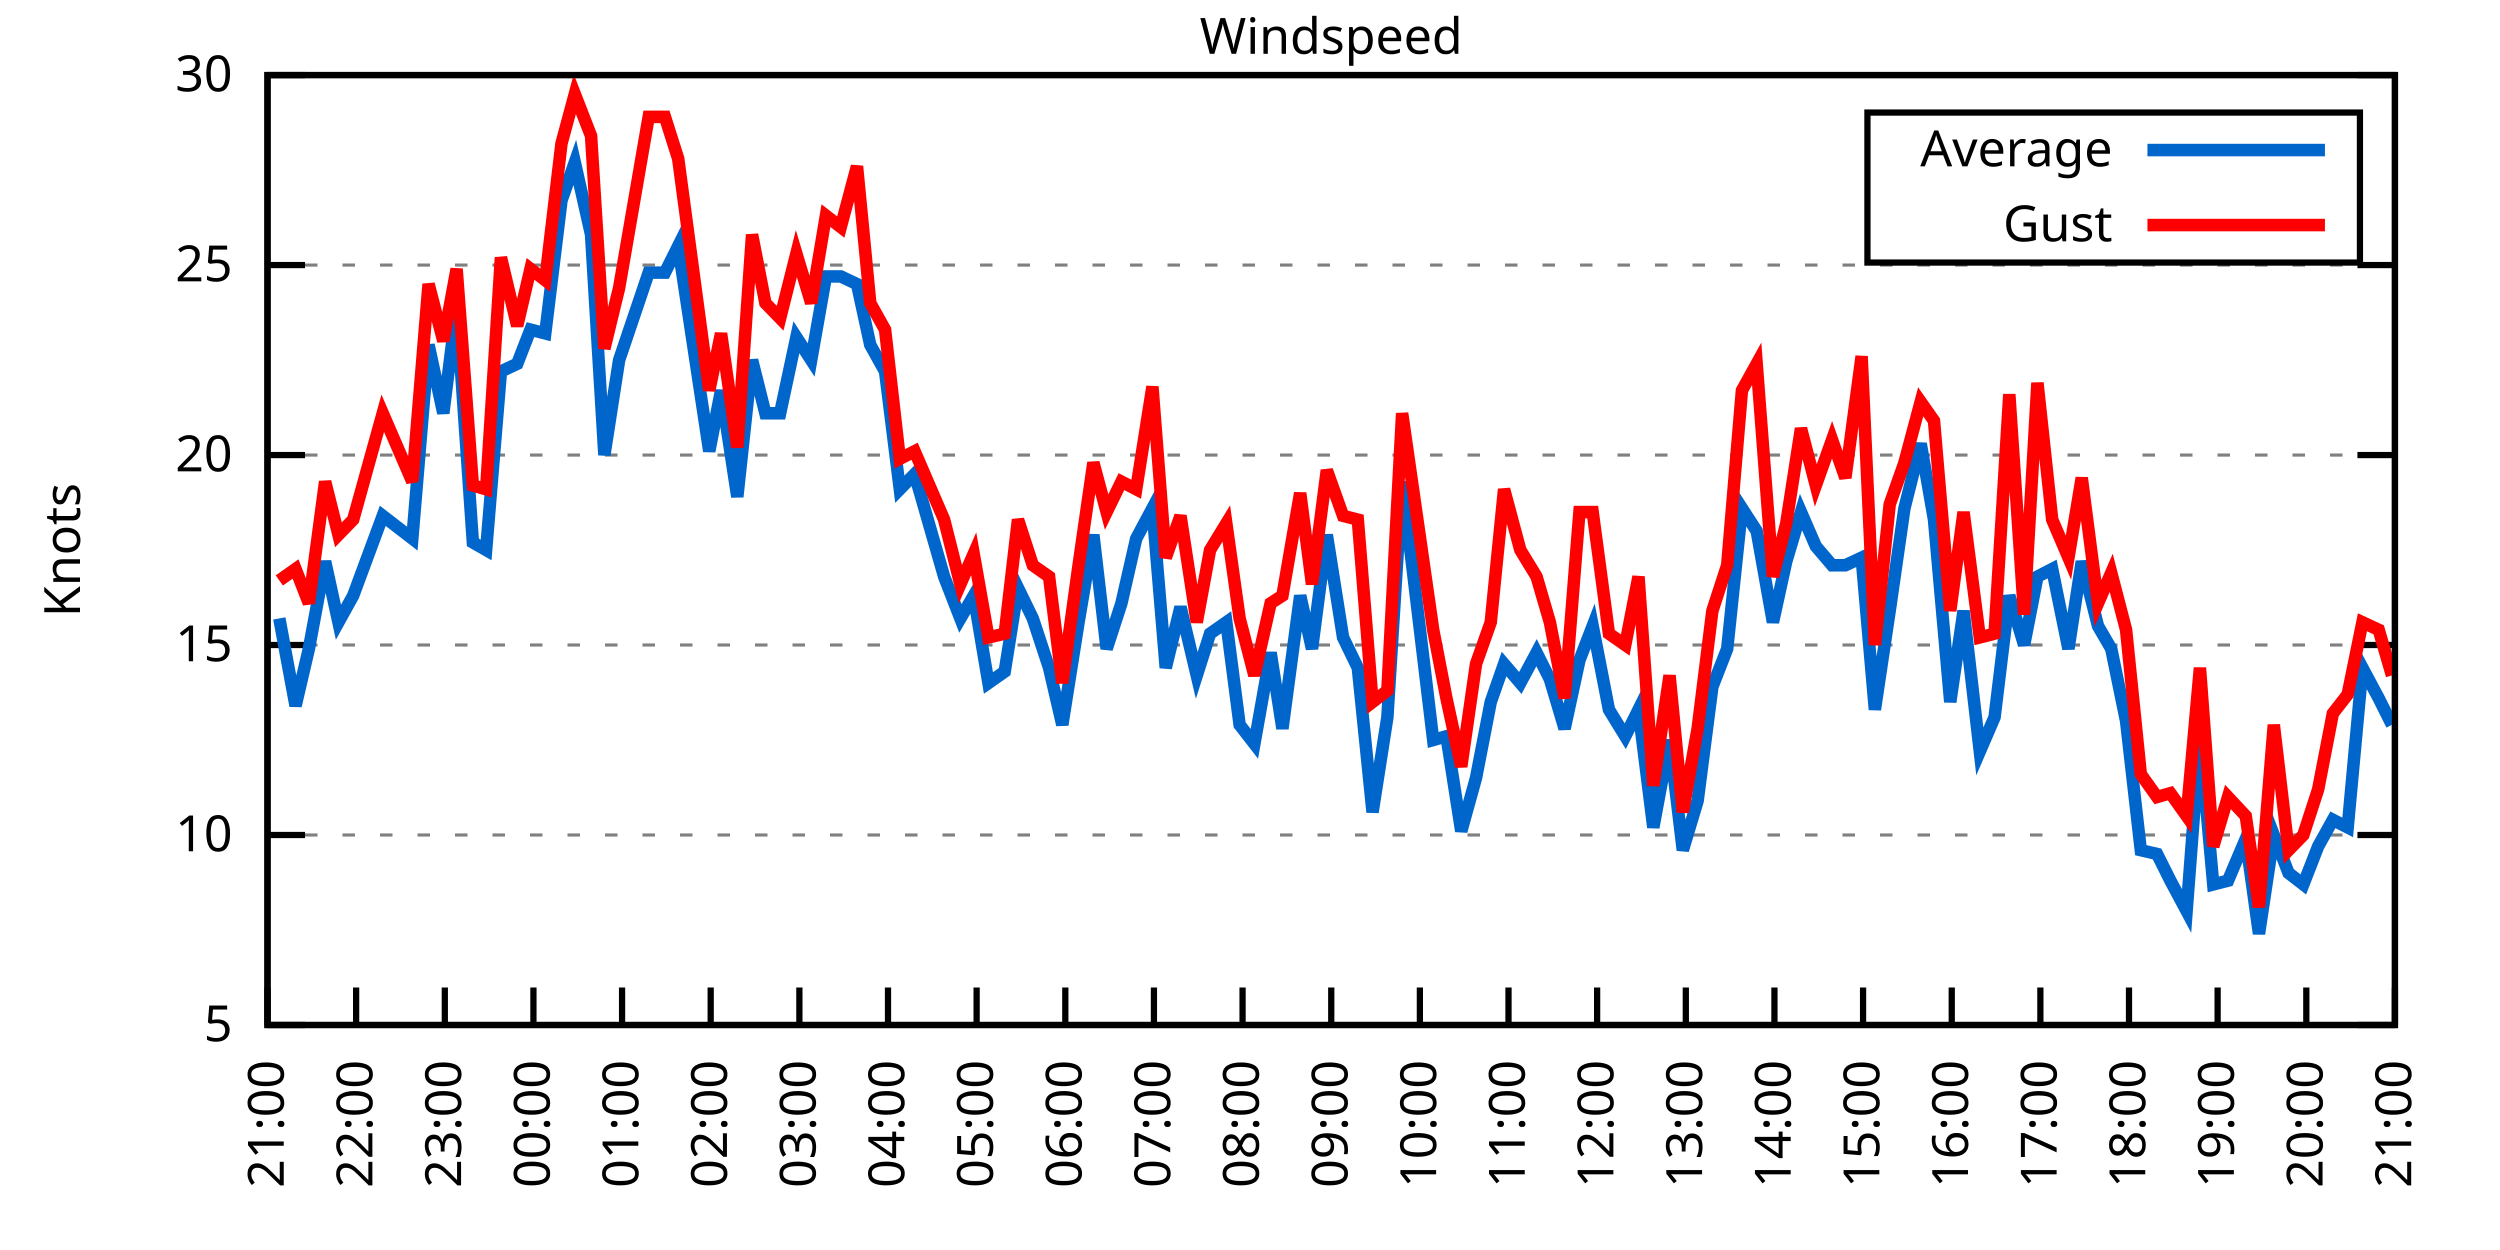
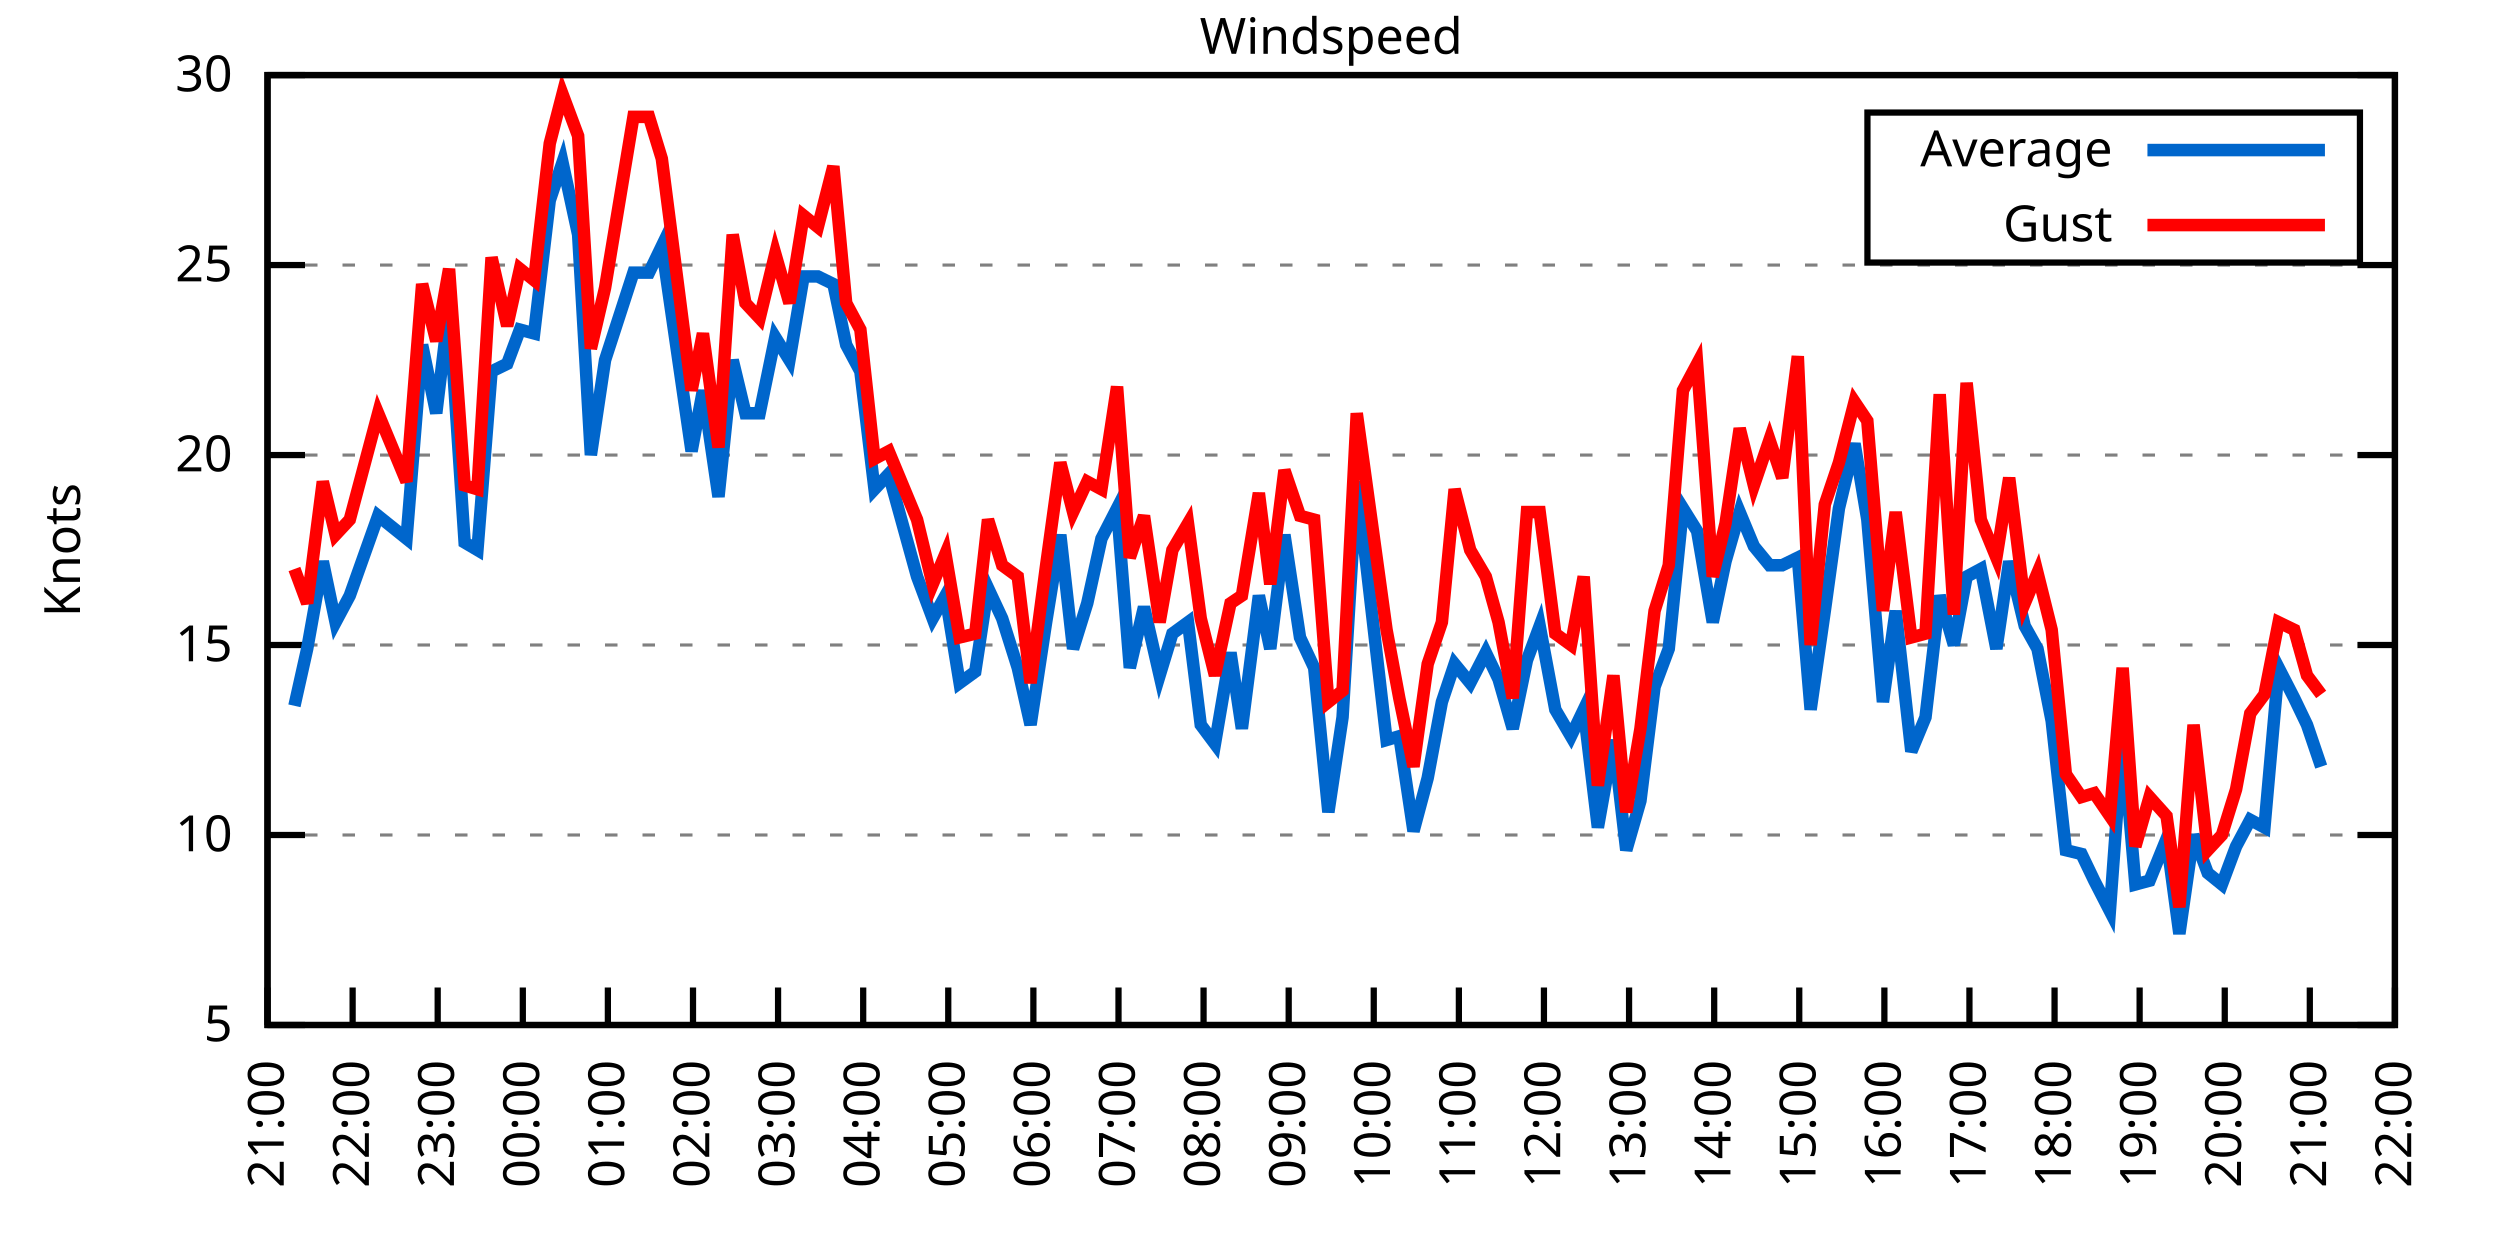
<svg xmlns="http://www.w3.org/2000/svg" xmlns:xlink="http://www.w3.org/1999/xlink" width="400" height="200" viewBox="0 0 400 200">
  <g id="gnuplot_canvas">
    <rect x="0" y="0" width="400" height="200" fill="none" />
    <defs>
      <circle id="gpDot" r="0.5" stroke-width="0.5" stroke="currentColor" />
      <path id="gpPt0" stroke-width="0.333" stroke="currentColor" d="M-1,0 h2 M0,-1 v2" />
      <path id="gpPt1" stroke-width="0.333" stroke="currentColor" d="M-1,-1 L1,1 M1,-1 L-1,1" />
      <path id="gpPt2" stroke-width="0.333" stroke="currentColor" d="M-1,0 L1,0 M0,-1 L0,1 M-1,-1 L1,1 M-1,1 L1,-1" />
      <rect id="gpPt3" stroke-width="0.333" stroke="currentColor" x="-1" y="-1" width="2" height="2" />
      <rect id="gpPt4" stroke-width="0.333" stroke="currentColor" fill="currentColor" x="-1" y="-1" width="2" height="2" />
      <circle id="gpPt5" stroke-width="0.333" stroke="currentColor" cx="0" cy="0" r="1" />
      <use xlink:href="#gpPt5" id="gpPt6" fill="currentColor" stroke="none" />
      <path id="gpPt7" stroke-width="0.333" stroke="currentColor" d="M0,-1.33 L-1.33,0.67 L1.33,0.67 z" />
      <use xlink:href="#gpPt7" id="gpPt8" fill="currentColor" stroke="none" />
      <use xlink:href="#gpPt7" id="gpPt9" stroke="currentColor" transform="rotate(180)" />
      <use xlink:href="#gpPt9" id="gpPt10" fill="currentColor" stroke="none" />
      <use xlink:href="#gpPt3" id="gpPt11" stroke="currentColor" transform="rotate(45)" />
      <use xlink:href="#gpPt11" id="gpPt12" fill="currentColor" stroke="none" />
      <path id="gpPt13" stroke-width="0.333" stroke="currentColor" d="M0,1.330 L1.265,0.411 L0.782,-1.067 L-0.782,-1.076 L-1.265,0.411 z" />
      <use xlink:href="#gpPt13" id="gpPt14" fill="currentColor" stroke="none" />
      <filter id="textbox" filterUnits="objectBoundingBox" x="0" y="0" height="1" width="1">
        <feFlood flood-color="white" flood-opacity="1" result="bgnd" />
        <feComposite in="SourceGraphic" in2="bgnd" operator="atop" />
      </filter>
      <filter id="greybox" filterUnits="objectBoundingBox" x="0" y="0" height="1" width="1">
        <feFlood flood-color="lightgrey" flood-opacity="1" result="grey" />
        <feComposite in="SourceGraphic" in2="grey" operator="atop" />
      </filter>
    </defs>
    <g fill="none" color="white" stroke="currentColor" stroke-width="1.00" stroke-linecap="butt" stroke-linejoin="miter">
</g>
    <g fill="none" color="black" stroke="currentColor" stroke-width="1.00" stroke-linecap="butt" stroke-linejoin="miter">
      <g stroke="none" shape-rendering="crispEdges">
        <polygon fill="rgb(255, 255, 255)" points="42.80,164.00 383.18,164.00 383.18,12.02 42.80,12.02 " />
      </g>
    </g>
    <g fill="none" color="black" stroke="currentColor" stroke-width="1.00" stroke-linecap="butt" stroke-linejoin="miter">
</g>
    <g fill="none" color="black" stroke="black" stroke-width="0.50" stroke-linecap="butt" stroke-linejoin="miter">
</g>
    <g fill="none" color="gray" stroke="currentColor" stroke-width="0.50" stroke-linecap="butt" stroke-linejoin="miter">
      <path stroke="gray" stroke-dasharray="2,4" class="gridline" d="M42.80,164.00 L383.19,164.00  " />
    </g>
    <g fill="none" color="gray" stroke="gray" stroke-width="1.00" stroke-linecap="butt" stroke-linejoin="miter">
</g>
    <g fill="none" color="black" stroke="currentColor" stroke-width="1.00" stroke-linecap="butt" stroke-linejoin="miter">
      <path stroke="black" d="M42.80,164.00 L48.80,164.00 M383.19,164.00 L377.19,164.00  " />
      <g transform="translate(37.20,166.60)" stroke="none" fill="black" font-family="Sans" font-size="8.00" text-anchor="end">
        <text>
          <tspan font-family="Sans"> 5</tspan>
        </text>
      </g>
    </g>
    <g fill="none" color="black" stroke="currentColor" stroke-width="1.00" stroke-linecap="butt" stroke-linejoin="miter">
</g>
    <g fill="none" color="black" stroke="black" stroke-width="0.50" stroke-linecap="butt" stroke-linejoin="miter">
</g>
    <g fill="none" color="gray" stroke="currentColor" stroke-width="0.50" stroke-linecap="butt" stroke-linejoin="miter">
      <path stroke="gray" stroke-dasharray="2,4" class="gridline" d="M42.80,133.60 L383.19,133.60  " />
    </g>
    <g fill="none" color="gray" stroke="gray" stroke-width="1.00" stroke-linecap="butt" stroke-linejoin="miter">
</g>
    <g fill="none" color="black" stroke="currentColor" stroke-width="1.00" stroke-linecap="butt" stroke-linejoin="miter">
      <path stroke="black" d="M42.80,133.60 L48.80,133.60 M383.19,133.60 L377.19,133.60  " />
      <g transform="translate(37.20,136.20)" stroke="none" fill="black" font-family="Sans" font-size="8.00" text-anchor="end">
        <text>
          <tspan font-family="Sans"> 10</tspan>
        </text>
      </g>
    </g>
    <g fill="none" color="black" stroke="currentColor" stroke-width="1.00" stroke-linecap="butt" stroke-linejoin="miter">
</g>
    <g fill="none" color="black" stroke="black" stroke-width="0.50" stroke-linecap="butt" stroke-linejoin="miter">
</g>
    <g fill="none" color="gray" stroke="currentColor" stroke-width="0.50" stroke-linecap="butt" stroke-linejoin="miter">
      <path stroke="gray" stroke-dasharray="2,4" class="gridline" d="M42.80,103.20 L383.19,103.20  " />
    </g>
    <g fill="none" color="gray" stroke="gray" stroke-width="1.00" stroke-linecap="butt" stroke-linejoin="miter">
</g>
    <g fill="none" color="black" stroke="currentColor" stroke-width="1.00" stroke-linecap="butt" stroke-linejoin="miter">
      <path stroke="black" d="M42.80,103.20 L48.80,103.20 M383.19,103.20 L377.19,103.20  " />
      <g transform="translate(37.20,105.80)" stroke="none" fill="black" font-family="Sans" font-size="8.00" text-anchor="end">
        <text>
          <tspan font-family="Sans"> 15</tspan>
        </text>
      </g>
    </g>
    <g fill="none" color="black" stroke="currentColor" stroke-width="1.00" stroke-linecap="butt" stroke-linejoin="miter">
</g>
    <g fill="none" color="black" stroke="black" stroke-width="0.50" stroke-linecap="butt" stroke-linejoin="miter">
</g>
    <g fill="none" color="gray" stroke="currentColor" stroke-width="0.50" stroke-linecap="butt" stroke-linejoin="miter">
      <path stroke="gray" stroke-dasharray="2,4" class="gridline" d="M42.80,72.81 L383.19,72.81  " />
    </g>
    <g fill="none" color="gray" stroke="gray" stroke-width="1.00" stroke-linecap="butt" stroke-linejoin="miter">
</g>
    <g fill="none" color="black" stroke="currentColor" stroke-width="1.00" stroke-linecap="butt" stroke-linejoin="miter">
      <path stroke="black" d="M42.80,72.81 L48.80,72.81 M383.19,72.81 L377.19,72.81  " />
      <g transform="translate(37.20,75.41)" stroke="none" fill="black" font-family="Sans" font-size="8.00" text-anchor="end">
        <text>
          <tspan font-family="Sans"> 20</tspan>
        </text>
      </g>
    </g>
    <g fill="none" color="black" stroke="currentColor" stroke-width="1.00" stroke-linecap="butt" stroke-linejoin="miter">
</g>
    <g fill="none" color="black" stroke="black" stroke-width="0.50" stroke-linecap="butt" stroke-linejoin="miter">
</g>
    <g fill="none" color="gray" stroke="currentColor" stroke-width="0.50" stroke-linecap="butt" stroke-linejoin="miter">
      <path stroke="gray" stroke-dasharray="2,4" class="gridline" d="M42.80,42.41 L383.19,42.41  " />
    </g>
    <g fill="none" color="gray" stroke="gray" stroke-width="1.00" stroke-linecap="butt" stroke-linejoin="miter">
</g>
    <g fill="none" color="black" stroke="currentColor" stroke-width="1.00" stroke-linecap="butt" stroke-linejoin="miter">
      <path stroke="black" d="M42.80,42.41 L48.80,42.41 M383.19,42.41 L377.19,42.41  " />
      <g transform="translate(37.20,45.01)" stroke="none" fill="black" font-family="Sans" font-size="8.00" text-anchor="end">
        <text>
          <tspan font-family="Sans"> 25</tspan>
        </text>
      </g>
    </g>
    <g fill="none" color="black" stroke="currentColor" stroke-width="1.00" stroke-linecap="butt" stroke-linejoin="miter">
</g>
    <g fill="none" color="black" stroke="black" stroke-width="0.50" stroke-linecap="butt" stroke-linejoin="miter">
</g>
    <g fill="none" color="gray" stroke="currentColor" stroke-width="0.50" stroke-linecap="butt" stroke-linejoin="miter">
      <path stroke="gray" stroke-dasharray="2,4" class="gridline" d="M42.80,12.01 L383.19,12.01  " />
    </g>
    <g fill="none" color="gray" stroke="gray" stroke-width="1.00" stroke-linecap="butt" stroke-linejoin="miter">
</g>
    <g fill="none" color="black" stroke="currentColor" stroke-width="1.00" stroke-linecap="butt" stroke-linejoin="miter">
      <path stroke="black" d="M42.80,12.01 L48.80,12.01 M383.19,12.01 L377.19,12.01  " />
      <g transform="translate(37.20,14.61)" stroke="none" fill="black" font-family="Sans" font-size="8.00" text-anchor="end">
        <text>
          <tspan font-family="Sans"> 30</tspan>
        </text>
      </g>
    </g>
    <g fill="none" color="black" stroke="currentColor" stroke-width="1.00" stroke-linecap="butt" stroke-linejoin="miter">
      <path stroke="black" d="M42.80,164.00 L42.80,158.00  " />
      <g transform="translate(45.40,169.60) rotate(270.00)" stroke="none" fill="black" font-family="Sans" font-size="8.00" text-anchor="end">
        <text>
          <tspan font-family="Sans">21:00</tspan>
        </text>
      </g>
    </g>
    <g fill="none" color="black" stroke="currentColor" stroke-width="1.00" stroke-linecap="butt" stroke-linejoin="miter">
-       <path stroke="black" d="M56.98,164.00 L56.98,158.00  " />
-       <g transform="translate(59.58,169.60) rotate(270.00)" stroke="none" fill="black" font-family="Sans" font-size="8.00" text-anchor="end">
+       <path stroke="black" d="M56.42,164.00 L56.42,158.00  " />
+       <g transform="translate(59.02,169.60) rotate(270.00)" stroke="none" fill="black" font-family="Sans" font-size="8.00" text-anchor="end">
        <text>
          <tspan font-family="Sans">22:00</tspan>
        </text>
      </g>
    </g>
    <g fill="none" color="black" stroke="currentColor" stroke-width="1.00" stroke-linecap="butt" stroke-linejoin="miter">
-       <path stroke="black" d="M71.17,164.00 L71.17,158.00  " />
-       <g transform="translate(73.77,169.60) rotate(270.00)" stroke="none" fill="black" font-family="Sans" font-size="8.00" text-anchor="end">
+       <path stroke="black" d="M70.03,164.00 L70.03,158.00  " />
+       <g transform="translate(72.63,169.60) rotate(270.00)" stroke="none" fill="black" font-family="Sans" font-size="8.00" text-anchor="end">
        <text>
          <tspan font-family="Sans">23:00</tspan>
        </text>
      </g>
    </g>
    <g fill="none" color="black" stroke="currentColor" stroke-width="1.00" stroke-linecap="butt" stroke-linejoin="miter">
-       <path stroke="black" d="M85.35,164.00 L85.35,158.00  " />
-       <g transform="translate(87.95,169.60) rotate(270.00)" stroke="none" fill="black" font-family="Sans" font-size="8.00" text-anchor="end">
+       <path stroke="black" d="M83.65,164.00 L83.65,158.00  " />
+       <g transform="translate(86.25,169.60) rotate(270.00)" stroke="none" fill="black" font-family="Sans" font-size="8.00" text-anchor="end">
        <text>
          <tspan font-family="Sans">00:00</tspan>
        </text>
      </g>
    </g>
    <g fill="none" color="black" stroke="currentColor" stroke-width="1.00" stroke-linecap="butt" stroke-linejoin="miter">
-       <path stroke="black" d="M99.53,164.00 L99.53,158.00  " />
-       <g transform="translate(102.13,169.60) rotate(270.00)" stroke="none" fill="black" font-family="Sans" font-size="8.00" text-anchor="end">
+       <path stroke="black" d="M97.26,164.00 L97.26,158.00  " />
+       <g transform="translate(99.86,169.60) rotate(270.00)" stroke="none" fill="black" font-family="Sans" font-size="8.00" text-anchor="end">
        <text>
          <tspan font-family="Sans">01:00</tspan>
        </text>
      </g>
    </g>
    <g fill="none" color="black" stroke="currentColor" stroke-width="1.00" stroke-linecap="butt" stroke-linejoin="miter">
-       <path stroke="black" d="M113.71,164.00 L113.71,158.00  " />
-       <g transform="translate(116.31,169.60) rotate(270.00)" stroke="none" fill="black" font-family="Sans" font-size="8.00" text-anchor="end">
+       <path stroke="black" d="M110.88,164.00 L110.88,158.00  " />
+       <g transform="translate(113.48,169.60) rotate(270.00)" stroke="none" fill="black" font-family="Sans" font-size="8.00" text-anchor="end">
        <text>
          <tspan font-family="Sans">02:00</tspan>
        </text>
      </g>
    </g>
    <g fill="none" color="black" stroke="currentColor" stroke-width="1.00" stroke-linecap="butt" stroke-linejoin="miter">
-       <path stroke="black" d="M127.90,164.00 L127.90,158.00  " />
-       <g transform="translate(130.50,169.60) rotate(270.00)" stroke="none" fill="black" font-family="Sans" font-size="8.00" text-anchor="end">
+       <path stroke="black" d="M124.49,164.00 L124.49,158.00  " />
+       <g transform="translate(127.09,169.60) rotate(270.00)" stroke="none" fill="black" font-family="Sans" font-size="8.00" text-anchor="end">
        <text>
          <tspan font-family="Sans">03:00</tspan>
        </text>
      </g>
    </g>
    <g fill="none" color="black" stroke="currentColor" stroke-width="1.00" stroke-linecap="butt" stroke-linejoin="miter">
-       <path stroke="black" d="M142.08,164.00 L142.08,158.00  " />
-       <g transform="translate(144.68,169.60) rotate(270.00)" stroke="none" fill="black" font-family="Sans" font-size="8.00" text-anchor="end">
+       <path stroke="black" d="M138.11,164.00 L138.11,158.00  " />
+       <g transform="translate(140.71,169.60) rotate(270.00)" stroke="none" fill="black" font-family="Sans" font-size="8.00" text-anchor="end">
        <text>
          <tspan font-family="Sans">04:00</tspan>
        </text>
      </g>
    </g>
    <g fill="none" color="black" stroke="currentColor" stroke-width="1.00" stroke-linecap="butt" stroke-linejoin="miter">
-       <path stroke="black" d="M156.26,164.00 L156.26,158.00  " />
-       <g transform="translate(158.86,169.60) rotate(270.00)" stroke="none" fill="black" font-family="Sans" font-size="8.00" text-anchor="end">
+       <path stroke="black" d="M151.72,164.00 L151.72,158.00  " />
+       <g transform="translate(154.32,169.60) rotate(270.00)" stroke="none" fill="black" font-family="Sans" font-size="8.00" text-anchor="end">
        <text>
          <tspan font-family="Sans">05:00</tspan>
        </text>
      </g>
    </g>
    <g fill="none" color="black" stroke="currentColor" stroke-width="1.00" stroke-linecap="butt" stroke-linejoin="miter">
-       <path stroke="black" d="M170.45,164.00 L170.45,158.00  " />
-       <g transform="translate(173.05,169.60) rotate(270.00)" stroke="none" fill="black" font-family="Sans" font-size="8.00" text-anchor="end">
+       <path stroke="black" d="M165.34,164.00 L165.34,158.00  " />
+       <g transform="translate(167.94,169.60) rotate(270.00)" stroke="none" fill="black" font-family="Sans" font-size="8.00" text-anchor="end">
        <text>
          <tspan font-family="Sans">06:00</tspan>
        </text>
      </g>
    </g>
    <g fill="none" color="black" stroke="currentColor" stroke-width="1.00" stroke-linecap="butt" stroke-linejoin="miter">
-       <path stroke="black" d="M184.63,164.00 L184.63,158.00  " />
-       <g transform="translate(187.23,169.60) rotate(270.00)" stroke="none" fill="black" font-family="Sans" font-size="8.00" text-anchor="end">
+       <path stroke="black" d="M178.96,164.00 L178.96,158.00  " />
+       <g transform="translate(181.56,169.60) rotate(270.00)" stroke="none" fill="black" font-family="Sans" font-size="8.00" text-anchor="end">
        <text>
          <tspan font-family="Sans">07:00</tspan>
        </text>
      </g>
    </g>
    <g fill="none" color="black" stroke="currentColor" stroke-width="1.00" stroke-linecap="butt" stroke-linejoin="miter">
-       <path stroke="black" d="M198.81,164.00 L198.81,158.00  " />
-       <g transform="translate(201.41,169.60) rotate(270.00)" stroke="none" fill="black" font-family="Sans" font-size="8.00" text-anchor="end">
+       <path stroke="black" d="M192.57,164.00 L192.57,158.00  " />
+       <g transform="translate(195.17,169.60) rotate(270.00)" stroke="none" fill="black" font-family="Sans" font-size="8.00" text-anchor="end">
        <text>
          <tspan font-family="Sans">08:00</tspan>
        </text>
      </g>
    </g>
    <g fill="none" color="black" stroke="currentColor" stroke-width="1.00" stroke-linecap="butt" stroke-linejoin="miter">
-       <path stroke="black" d="M213.00,164.00 L213.00,158.00  " />
-       <g transform="translate(215.60,169.60) rotate(270.00)" stroke="none" fill="black" font-family="Sans" font-size="8.00" text-anchor="end">
+       <path stroke="black" d="M206.19,164.00 L206.19,158.00  " />
+       <g transform="translate(208.79,169.60) rotate(270.00)" stroke="none" fill="black" font-family="Sans" font-size="8.00" text-anchor="end">
        <text>
          <tspan font-family="Sans">09:00</tspan>
        </text>
      </g>
    </g>
    <g fill="none" color="black" stroke="currentColor" stroke-width="1.00" stroke-linecap="butt" stroke-linejoin="miter">
-       <path stroke="black" d="M227.18,164.00 L227.18,158.00  " />
-       <g transform="translate(229.78,169.60) rotate(270.00)" stroke="none" fill="black" font-family="Sans" font-size="8.00" text-anchor="end">
+       <path stroke="black" d="M219.80,164.00 L219.80,158.00  " />
+       <g transform="translate(222.40,169.60) rotate(270.00)" stroke="none" fill="black" font-family="Sans" font-size="8.00" text-anchor="end">
        <text>
          <tspan font-family="Sans">10:00</tspan>
        </text>
      </g>
    </g>
    <g fill="none" color="black" stroke="currentColor" stroke-width="1.00" stroke-linecap="butt" stroke-linejoin="miter">
-       <path stroke="black" d="M241.36,164.00 L241.36,158.00  " />
-       <g transform="translate(243.96,169.60) rotate(270.00)" stroke="none" fill="black" font-family="Sans" font-size="8.00" text-anchor="end">
+       <path stroke="black" d="M233.42,164.00 L233.42,158.00  " />
+       <g transform="translate(236.02,169.60) rotate(270.00)" stroke="none" fill="black" font-family="Sans" font-size="8.00" text-anchor="end">
        <text>
          <tspan font-family="Sans">11:00</tspan>
        </text>
      </g>
    </g>
    <g fill="none" color="black" stroke="currentColor" stroke-width="1.00" stroke-linecap="butt" stroke-linejoin="miter">
-       <path stroke="black" d="M255.54,164.00 L255.54,158.00  " />
-       <g transform="translate(258.14,169.60) rotate(270.00)" stroke="none" fill="black" font-family="Sans" font-size="8.00" text-anchor="end">
+       <path stroke="black" d="M247.03,164.00 L247.03,158.00  " />
+       <g transform="translate(249.63,169.60) rotate(270.00)" stroke="none" fill="black" font-family="Sans" font-size="8.00" text-anchor="end">
        <text>
          <tspan font-family="Sans">12:00</tspan>
        </text>
      </g>
    </g>
    <g fill="none" color="black" stroke="currentColor" stroke-width="1.00" stroke-linecap="butt" stroke-linejoin="miter">
-       <path stroke="black" d="M269.73,164.00 L269.73,158.00  " />
-       <g transform="translate(272.33,169.60) rotate(270.00)" stroke="none" fill="black" font-family="Sans" font-size="8.00" text-anchor="end">
+       <path stroke="black" d="M260.65,164.00 L260.65,158.00  " />
+       <g transform="translate(263.25,169.60) rotate(270.00)" stroke="none" fill="black" font-family="Sans" font-size="8.00" text-anchor="end">
        <text>
          <tspan font-family="Sans">13:00</tspan>
        </text>
      </g>
    </g>
    <g fill="none" color="black" stroke="currentColor" stroke-width="1.00" stroke-linecap="butt" stroke-linejoin="miter">
-       <path stroke="black" d="M283.91,164.00 L283.91,158.00  " />
-       <g transform="translate(286.51,169.60) rotate(270.00)" stroke="none" fill="black" font-family="Sans" font-size="8.00" text-anchor="end">
+       <path stroke="black" d="M274.27,164.00 L274.27,158.00  " />
+       <g transform="translate(276.87,169.60) rotate(270.00)" stroke="none" fill="black" font-family="Sans" font-size="8.00" text-anchor="end">
        <text>
          <tspan font-family="Sans">14:00</tspan>
        </text>
      </g>
    </g>
    <g fill="none" color="black" stroke="currentColor" stroke-width="1.00" stroke-linecap="butt" stroke-linejoin="miter">
-       <path stroke="black" d="M298.09,164.00 L298.09,158.00  " />
-       <g transform="translate(300.69,169.60) rotate(270.00)" stroke="none" fill="black" font-family="Sans" font-size="8.00" text-anchor="end">
+       <path stroke="black" d="M287.88,164.00 L287.88,158.00  " />
+       <g transform="translate(290.48,169.60) rotate(270.00)" stroke="none" fill="black" font-family="Sans" font-size="8.00" text-anchor="end">
        <text>
          <tspan font-family="Sans">15:00</tspan>
        </text>
      </g>
    </g>
    <g fill="none" color="black" stroke="currentColor" stroke-width="1.00" stroke-linecap="butt" stroke-linejoin="miter">
-       <path stroke="black" d="M312.28,164.00 L312.28,158.00  " />
-       <g transform="translate(314.88,169.60) rotate(270.00)" stroke="none" fill="black" font-family="Sans" font-size="8.00" text-anchor="end">
+       <path stroke="black" d="M301.50,164.00 L301.50,158.00  " />
+       <g transform="translate(304.10,169.60) rotate(270.00)" stroke="none" fill="black" font-family="Sans" font-size="8.00" text-anchor="end">
        <text>
          <tspan font-family="Sans">16:00</tspan>
        </text>
      </g>
    </g>
    <g fill="none" color="black" stroke="currentColor" stroke-width="1.00" stroke-linecap="butt" stroke-linejoin="miter">
-       <path stroke="black" d="M326.46,164.00 L326.46,158.00  " />
-       <g transform="translate(329.06,169.60) rotate(270.00)" stroke="none" fill="black" font-family="Sans" font-size="8.00" text-anchor="end">
+       <path stroke="black" d="M315.11,164.00 L315.11,158.00  " />
+       <g transform="translate(317.71,169.60) rotate(270.00)" stroke="none" fill="black" font-family="Sans" font-size="8.00" text-anchor="end">
        <text>
          <tspan font-family="Sans">17:00</tspan>
        </text>
      </g>
    </g>
    <g fill="none" color="black" stroke="currentColor" stroke-width="1.00" stroke-linecap="butt" stroke-linejoin="miter">
-       <path stroke="black" d="M340.64,164.00 L340.64,158.00  " />
-       <g transform="translate(343.24,169.60) rotate(270.00)" stroke="none" fill="black" font-family="Sans" font-size="8.00" text-anchor="end">
+       <path stroke="black" d="M328.73,164.00 L328.73,158.00  " />
+       <g transform="translate(331.33,169.60) rotate(270.00)" stroke="none" fill="black" font-family="Sans" font-size="8.00" text-anchor="end">
        <text>
          <tspan font-family="Sans">18:00</tspan>
        </text>
      </g>
    </g>
    <g fill="none" color="black" stroke="currentColor" stroke-width="1.00" stroke-linecap="butt" stroke-linejoin="miter">
-       <path stroke="black" d="M354.82,164.00 L354.82,158.00  " />
-       <g transform="translate(357.42,169.60) rotate(270.00)" stroke="none" fill="black" font-family="Sans" font-size="8.00" text-anchor="end">
+       <path stroke="black" d="M342.34,164.00 L342.34,158.00  " />
+       <g transform="translate(344.94,169.60) rotate(270.00)" stroke="none" fill="black" font-family="Sans" font-size="8.00" text-anchor="end">
        <text>
          <tspan font-family="Sans">19:00</tspan>
        </text>
      </g>
    </g>
    <g fill="none" color="black" stroke="currentColor" stroke-width="1.00" stroke-linecap="butt" stroke-linejoin="miter">
-       <path stroke="black" d="M369.01,164.00 L369.01,158.00  " />
-       <g transform="translate(371.61,169.60) rotate(270.00)" stroke="none" fill="black" font-family="Sans" font-size="8.00" text-anchor="end">
+       <path stroke="black" d="M355.96,164.00 L355.96,158.00  " />
+       <g transform="translate(358.56,169.60) rotate(270.00)" stroke="none" fill="black" font-family="Sans" font-size="8.00" text-anchor="end">
        <text>
          <tspan font-family="Sans">20:00</tspan>
+         </text>
+       </g>
+     </g>
+     <g fill="none" color="black" stroke="currentColor" stroke-width="1.00" stroke-linecap="butt" stroke-linejoin="miter">
+       <path stroke="black" d="M369.57,164.00 L369.57,158.00  " />
+       <g transform="translate(372.17,169.60) rotate(270.00)" stroke="none" fill="black" font-family="Sans" font-size="8.00" text-anchor="end">
+         <text>
+           <tspan font-family="Sans">21:00</tspan>
        </text>
      </g>
    </g>
    <g fill="none" color="black" stroke="currentColor" stroke-width="1.00" stroke-linecap="butt" stroke-linejoin="miter">
      <path stroke="black" d="M383.19,164.00 L383.19,158.00  " />
      <g transform="translate(385.79,169.60) rotate(270.00)" stroke="none" fill="black" font-family="Sans" font-size="8.00" text-anchor="end">
        <text>
-           <tspan font-family="Sans">21:00</tspan>
+           <tspan font-family="Sans">22:00</tspan>
        </text>
      </g>
    </g>
    <g fill="none" color="black" stroke="currentColor" stroke-width="1.00" stroke-linecap="butt" stroke-linejoin="miter">
</g>
    <g fill="none" color="black" stroke="currentColor" stroke-width="1.00" stroke-linecap="butt" stroke-linejoin="miter">
      <path stroke="black" d="M42.80,12.01 L42.80,164.00 L383.19,164.00 L383.19,12.01 L42.80,12.01 Z  " />
    </g>
    <g fill="none" color="black" stroke="currentColor" stroke-width="1.00" stroke-linecap="butt" stroke-linejoin="miter">
</g>
    <g fill="none" color="black" stroke="currentColor" stroke-width="1.00" stroke-linecap="butt" stroke-linejoin="miter">
      <path stroke="black" d="M298.79,42.01 L298.79,18.01 L377.59,18.01 L377.59,42.01 L298.79,42.01 Z  " />
    </g>
    <g id="Windspeed_plot_1">
      <g fill="none" color="white" stroke="black" stroke-width="2.00" stroke-linecap="butt" stroke-linejoin="miter">
</g>
      <g fill="none" color="black" stroke="currentColor" stroke-width="2.00" stroke-linecap="butt" stroke-linejoin="miter">
        <g transform="translate(337.99,26.61)" stroke="none" fill="black" font-family="Sans" font-size="8.00" text-anchor="end">
          <text>
            <tspan font-family="Sans">Average</tspan>
          </text>
        </g>
      </g>
      <g fill="none" color="black" stroke="currentColor" stroke-width="2.00" stroke-linecap="butt" stroke-linejoin="miter">
-         <path stroke="rgb(  0, 102, 204)" d="M343.59,24.01 L371.99,24.01 M44.69,98.95 L47.29,112.93 L49.42,103.81 L52.02,89.83 L54.15,99.56 L56.51,95.30   L61.24,82.53 L65.97,86.18 L68.57,55.18 L70.93,66.12 L73.06,49.10 L75.66,86.79 L77.78,88.00 L80.15,59.43   L82.75,58.21 L84.88,52.74 L87.24,53.35 L89.84,32.07 L91.97,25.99 L94.57,37.54 L96.70,72.81 L99.06,57.61   L103.79,43.62 L106.39,43.62 L108.51,39.37 L113.48,72.20 L115.37,62.47 L117.97,79.49 L120.33,57.61 L122.46,66.12   L124.82,66.12 L127.42,53.96 L129.79,57.61 L132.15,44.23 L134.52,44.23 L137.12,45.45 L139.24,55.18 L141.61,59.43   L143.97,78.28 L146.34,75.85 L151.06,92.26 L153.66,98.95 L155.79,95.30 L158.15,109.28 L160.75,107.46 L162.88,94.08   L165.25,98.95 L167.85,106.85 L169.97,115.97 L172.57,99.56 L174.94,85.57 L177.06,103.81 L179.43,96.52 L181.79,86.18   L184.39,81.32 L186.52,106.85 L188.88,97.12 L191.48,108.07 L193.61,101.38 L196.21,99.56 L198.34,115.97 L200.70,119.01   L203.30,104.42 L205.19,116.58 L208.03,95.30 L209.92,103.81 L212.29,85.57 L214.89,101.99 L217.25,106.85 L219.61,129.95   L221.98,114.76 L224.34,77.06 L229.31,118.40 L231.43,117.80 L233.80,132.99 L236.16,124.48 L238.52,112.32 L240.65,106.24   L243.25,109.28 L245.85,104.42 L247.98,108.68 L250.34,116.58 L252.71,105.64 L254.83,100.16 L257.43,113.54 L260.04,117.80   L262.16,113.54 L264.53,132.39 L267.13,118.40 L269.25,136.03 L271.62,128.13 L273.98,109.89 L276.35,103.81 L278.71,81.32   L281.07,84.97 L283.67,99.56 L285.80,89.83 L288.16,81.93 L290.53,87.40 L293.13,90.44 L295.26,90.44 L297.86,89.22   L299.98,113.54 L302.35,97.73 L304.71,81.32 L307.31,70.98 L309.44,83.14 L312.04,112.32 L314.17,97.73 L316.77,120.23   L319.13,114.76 L321.49,95.30 L323.86,103.20 L325.99,92.26 L328.35,91.04 L330.95,103.81 L333.08,89.83 L335.68,100.16   L337.80,103.81 L340.17,115.36 L342.53,136.03 L345.13,136.64 L347.26,140.90 L349.86,145.76 L351.99,117.80 L354.12,141.51   L356.48,140.90 L359.32,134.21 L361.44,149.41 L363.81,133.60 L366.17,139.68 L368.53,141.51 L370.90,135.43 L373.26,131.17   L375.63,132.39 L377.99,106.85 L380.59,111.72 L382.72,115.97  " />
+         <path stroke="rgb(  0, 102, 204)" d="M343.59,24.01 L371.99,24.01 M47.11,112.93 L49.15,103.81 L51.65,89.83 L53.69,99.56 L55.96,95.30 L60.50,82.53   L65.04,86.18 L67.54,55.18 L69.80,66.12 L71.85,49.10 L74.34,86.79 L76.39,88.00 L78.65,59.43 L81.15,58.21   L83.19,52.74 L85.46,53.35 L87.96,32.07 L90.00,25.99 L92.50,37.54 L94.54,72.81 L96.81,57.61 L101.35,43.62   L103.84,43.62 L105.89,39.37 L110.65,72.20 L112.47,62.47 L114.96,79.49 L117.23,57.61 L119.27,66.12 L121.54,66.12   L124.04,53.96 L126.31,57.61 L128.58,44.23 L130.85,44.23 L133.34,45.45 L135.39,55.18 L137.66,59.43 L139.92,78.28   L142.19,75.85 L146.73,92.26 L149.23,98.95 L151.27,95.30 L153.54,109.28 L156.04,107.46 L158.08,94.08 L160.35,98.95   L162.84,106.85 L164.89,115.97 L167.38,99.56 L169.65,85.57 L171.69,103.81 L173.96,96.52 L176.23,86.18 L178.73,81.32   L180.77,106.85 L183.04,97.12 L185.54,108.07 L187.58,101.38 L190.08,99.56 L192.12,115.97 L194.39,119.01 L196.88,104.42   L198.70,116.58 L201.42,95.30 L203.24,103.81 L205.51,85.57 L208.00,101.99 L210.27,106.85 L212.54,129.95 L214.81,114.76   L217.08,77.06 L221.85,118.40 L223.89,117.80 L226.16,132.99 L228.43,124.48 L230.70,112.32 L232.74,106.24 L235.23,109.28   L237.73,104.42 L239.77,108.68 L242.04,116.58 L244.31,105.64 L246.35,100.16 L248.85,113.54 L251.35,117.80 L253.39,113.54   L255.66,132.39 L258.15,118.40 L260.20,136.03 L262.47,128.13 L264.73,109.89 L267.00,103.81 L269.27,81.32 L271.54,84.97   L274.04,99.56 L276.08,89.83 L278.35,81.93 L280.62,87.40 L283.12,90.44 L285.16,90.44 L287.65,89.22 L289.70,113.54   L291.97,97.73 L294.23,81.32 L296.73,70.98 L298.77,83.14 L301.27,112.32 L303.31,97.73 L305.81,120.23 L308.08,114.76   L310.35,95.30 L312.62,103.20 L314.66,92.26 L316.93,91.04 L319.42,103.81 L321.47,89.83 L323.96,100.16 L326.00,103.81   L328.27,115.36 L330.54,136.03 L333.04,136.64 L335.08,140.90 L337.58,145.76 L339.62,117.80 L341.66,141.51 L343.93,140.90   L346.65,134.21 L348.70,149.41 L350.97,133.60 L353.24,139.68 L355.50,141.51 L357.77,135.43 L360.04,131.17 L362.31,132.39   L364.58,106.85 L367.08,111.72 L369.12,115.97 L371.39,122.66  " />
      </g>
    </g>
    <g id="Windspeed_plot_2">
      <g fill="none" color="black" stroke="currentColor" stroke-width="2.00" stroke-linecap="butt" stroke-linejoin="miter">
        <g transform="translate(337.99,38.61)" stroke="none" fill="black" font-family="Sans" font-size="8.00" text-anchor="end">
          <text>
            <tspan font-family="Sans">Gust</tspan>
          </text>
        </g>
      </g>
      <g fill="none" color="black" stroke="currentColor" stroke-width="2.00" stroke-linecap="butt" stroke-linejoin="miter">
-         <path stroke="rgb(255,   0,   0)" d="M343.59,36.01 L371.99,36.01 M44.69,92.87 L47.29,91.04 L49.42,96.52 L52.02,77.06 L54.15,85.57 L56.51,83.14   L61.24,66.12 L65.97,77.06 L68.57,45.45 L70.93,54.57 L73.06,43.02 L75.66,77.67 L77.78,78.28 L80.15,41.19   L82.75,52.14 L84.88,43.02 L87.24,44.84 L89.84,22.95 L91.97,15.05 L94.57,21.74 L96.70,55.78 L99.06,46.06   L103.79,18.70 L106.39,18.70 L108.51,25.39 L113.48,62.47 L115.37,53.35 L117.97,71.59 L120.33,37.54 L122.46,48.49   L124.82,50.92 L127.42,40.58 L129.79,48.49 L132.15,34.50 L134.52,36.33 L137.12,26.60 L139.24,48.49 L141.61,52.74   L143.97,73.41 L146.34,72.20 L151.06,83.14 L153.66,93.48 L155.79,88.61 L158.15,101.99 L160.75,101.38 L162.88,83.14   L165.25,90.44 L167.85,92.26 L169.97,109.28 L172.57,90.44 L174.94,74.02 L177.06,81.93 L179.43,77.06 L181.79,78.28   L184.39,61.86 L186.52,89.22 L188.88,82.53 L191.48,99.56 L193.61,88.00 L196.21,83.75 L198.34,98.95 L200.70,108.07   L203.30,96.52 L205.19,95.30 L208.03,78.89 L209.92,93.48 L212.29,75.24 L214.89,82.53 L217.25,83.14 L219.61,112.32   L221.98,110.50 L224.34,66.12 L229.31,100.77 L231.43,111.72 L233.80,122.66 L236.16,106.24 L238.52,99.56 L240.65,78.28   L243.25,88.00 L245.85,92.26 L247.98,99.56 L250.34,111.72 L252.71,81.93 L254.83,81.93 L257.43,101.38 L260.04,103.20   L262.16,92.26 L264.53,125.70 L267.13,108.07 L269.25,129.95 L271.62,116.58 L273.98,97.73 L276.35,90.44 L278.71,62.47   L281.07,58.21 L283.67,92.26 L285.80,83.75 L288.16,68.55 L290.53,77.67 L293.13,70.37 L295.26,76.45 L297.86,57.00   L299.98,103.20 L302.35,80.71 L304.71,74.02 L307.31,64.29 L309.44,67.33 L312.04,97.73 L314.17,81.93 L316.77,101.99   L319.13,101.38 L321.49,63.08 L323.86,98.34 L325.99,61.25 L328.35,83.14 L330.95,89.22 L333.08,76.45 L335.68,96.52   L337.80,91.65 L340.17,100.77 L342.53,123.87 L345.13,127.52 L347.26,126.91 L349.86,130.56 L351.99,106.85 L354.12,135.43   L356.48,127.52 L359.32,130.56 L361.44,145.15 L363.81,115.97 L366.17,136.03 L368.53,133.60 L370.90,126.31 L373.26,114.15   L375.63,111.11 L377.99,99.56 L380.59,100.77 L382.72,108.07  " />
+         <path stroke="rgb(255,   0,   0)" d="M343.59,36.01 L371.99,36.01 M47.11,91.04 L49.15,96.52 L51.65,77.06 L53.69,85.57 L55.96,83.14 L60.50,66.12   L65.04,77.06 L67.54,45.45 L69.80,54.57 L71.85,43.02 L74.34,77.67 L76.39,78.28 L78.65,41.19 L81.15,52.14   L83.19,43.02 L85.46,44.84 L87.96,22.95 L90.00,15.05 L92.50,21.74 L94.54,55.78 L96.81,46.06 L101.35,18.70   L103.84,18.70 L105.89,25.39 L110.65,62.47 L112.47,53.35 L114.96,71.59 L117.23,37.54 L119.27,48.49 L121.54,50.92   L124.04,40.58 L126.31,48.49 L128.58,34.50 L130.85,36.33 L133.34,26.60 L135.39,48.49 L137.66,52.74 L139.92,73.41   L142.19,72.20 L146.73,83.14 L149.23,93.48 L151.27,88.61 L153.54,101.99 L156.04,101.38 L158.08,83.14 L160.35,90.44   L162.84,92.26 L164.89,109.28 L167.38,90.44 L169.65,74.02 L171.69,81.93 L173.96,77.06 L176.23,78.28 L178.73,61.86   L180.77,89.22 L183.04,82.53 L185.54,99.56 L187.58,88.00 L190.08,83.75 L192.12,98.95 L194.39,108.07 L196.88,96.52   L198.70,95.30 L201.42,78.89 L203.24,93.48 L205.51,75.24 L208.00,82.53 L210.27,83.14 L212.54,112.32 L214.81,110.50   L217.08,66.12 L221.85,100.77 L223.89,111.72 L226.16,122.66 L228.43,106.24 L230.70,99.56 L232.74,78.28 L235.23,88.00   L237.73,92.26 L239.77,99.56 L242.04,111.72 L244.31,81.93 L246.35,81.93 L248.85,101.38 L251.35,103.20 L253.39,92.26   L255.66,125.70 L258.15,108.07 L260.20,129.95 L262.47,116.58 L264.73,97.73 L267.00,90.44 L269.27,62.47 L271.54,58.21   L274.04,92.26 L276.08,83.75 L278.35,68.55 L280.62,77.67 L283.12,70.37 L285.16,76.45 L287.65,57.00 L289.70,103.20   L291.97,80.71 L294.23,74.02 L296.73,64.29 L298.77,67.33 L301.27,97.73 L303.31,81.93 L305.81,101.99 L308.08,101.38   L310.35,63.08 L312.62,98.34 L314.66,61.25 L316.93,83.14 L319.42,89.22 L321.47,76.45 L323.96,96.52 L326.00,91.65   L328.27,100.77 L330.54,123.87 L333.04,127.52 L335.08,126.91 L337.58,130.56 L339.62,106.85 L341.66,135.43 L343.93,127.52   L346.65,130.56 L348.70,145.15 L350.97,115.97 L353.24,136.03 L355.50,133.60 L357.77,126.31 L360.04,114.15 L362.31,111.11   L364.58,99.56 L367.08,100.77 L369.12,108.07 L371.39,111.11  " />
      </g>
    </g>
    <g fill="none" color="black" stroke="currentColor" stroke-width="2.00" stroke-linecap="butt" stroke-linejoin="miter">
</g>
    <g fill="none" color="black" stroke="black" stroke-width="1.00" stroke-linecap="butt" stroke-linejoin="miter">
</g>
    <g fill="none" color="black" stroke="currentColor" stroke-width="1.00" stroke-linecap="butt" stroke-linejoin="miter">
      <path stroke="black" d="M42.80,12.01 L42.80,164.00 L383.19,164.00 L383.19,12.01 L42.80,12.01 Z  " />
      <g transform="translate(12.80,88.01) rotate(270.00)" stroke="none" fill="black" font-family="Sans" font-size="8.00" text-anchor="middle">
        <text>
          <tspan font-family="Sans">Knots</tspan>
        </text>
      </g>
    </g>
    <g fill="none" color="black" stroke="currentColor" stroke-width="1.00" stroke-linecap="butt" stroke-linejoin="miter">
</g>
    <g fill="none" color="black" stroke="currentColor" stroke-width="1.00" stroke-linecap="butt" stroke-linejoin="miter">
      <g transform="translate(212.99,8.61)" stroke="none" fill="black" font-family="Sans" font-size="8.00" text-anchor="middle">
        <text>
          <tspan font-family="Sans">Windspeed</tspan>
        </text>
      </g>
    </g>
    <g fill="none" color="black" stroke="currentColor" stroke-width="1.00" stroke-linecap="butt" stroke-linejoin="miter">
</g>
  </g>
</svg>
